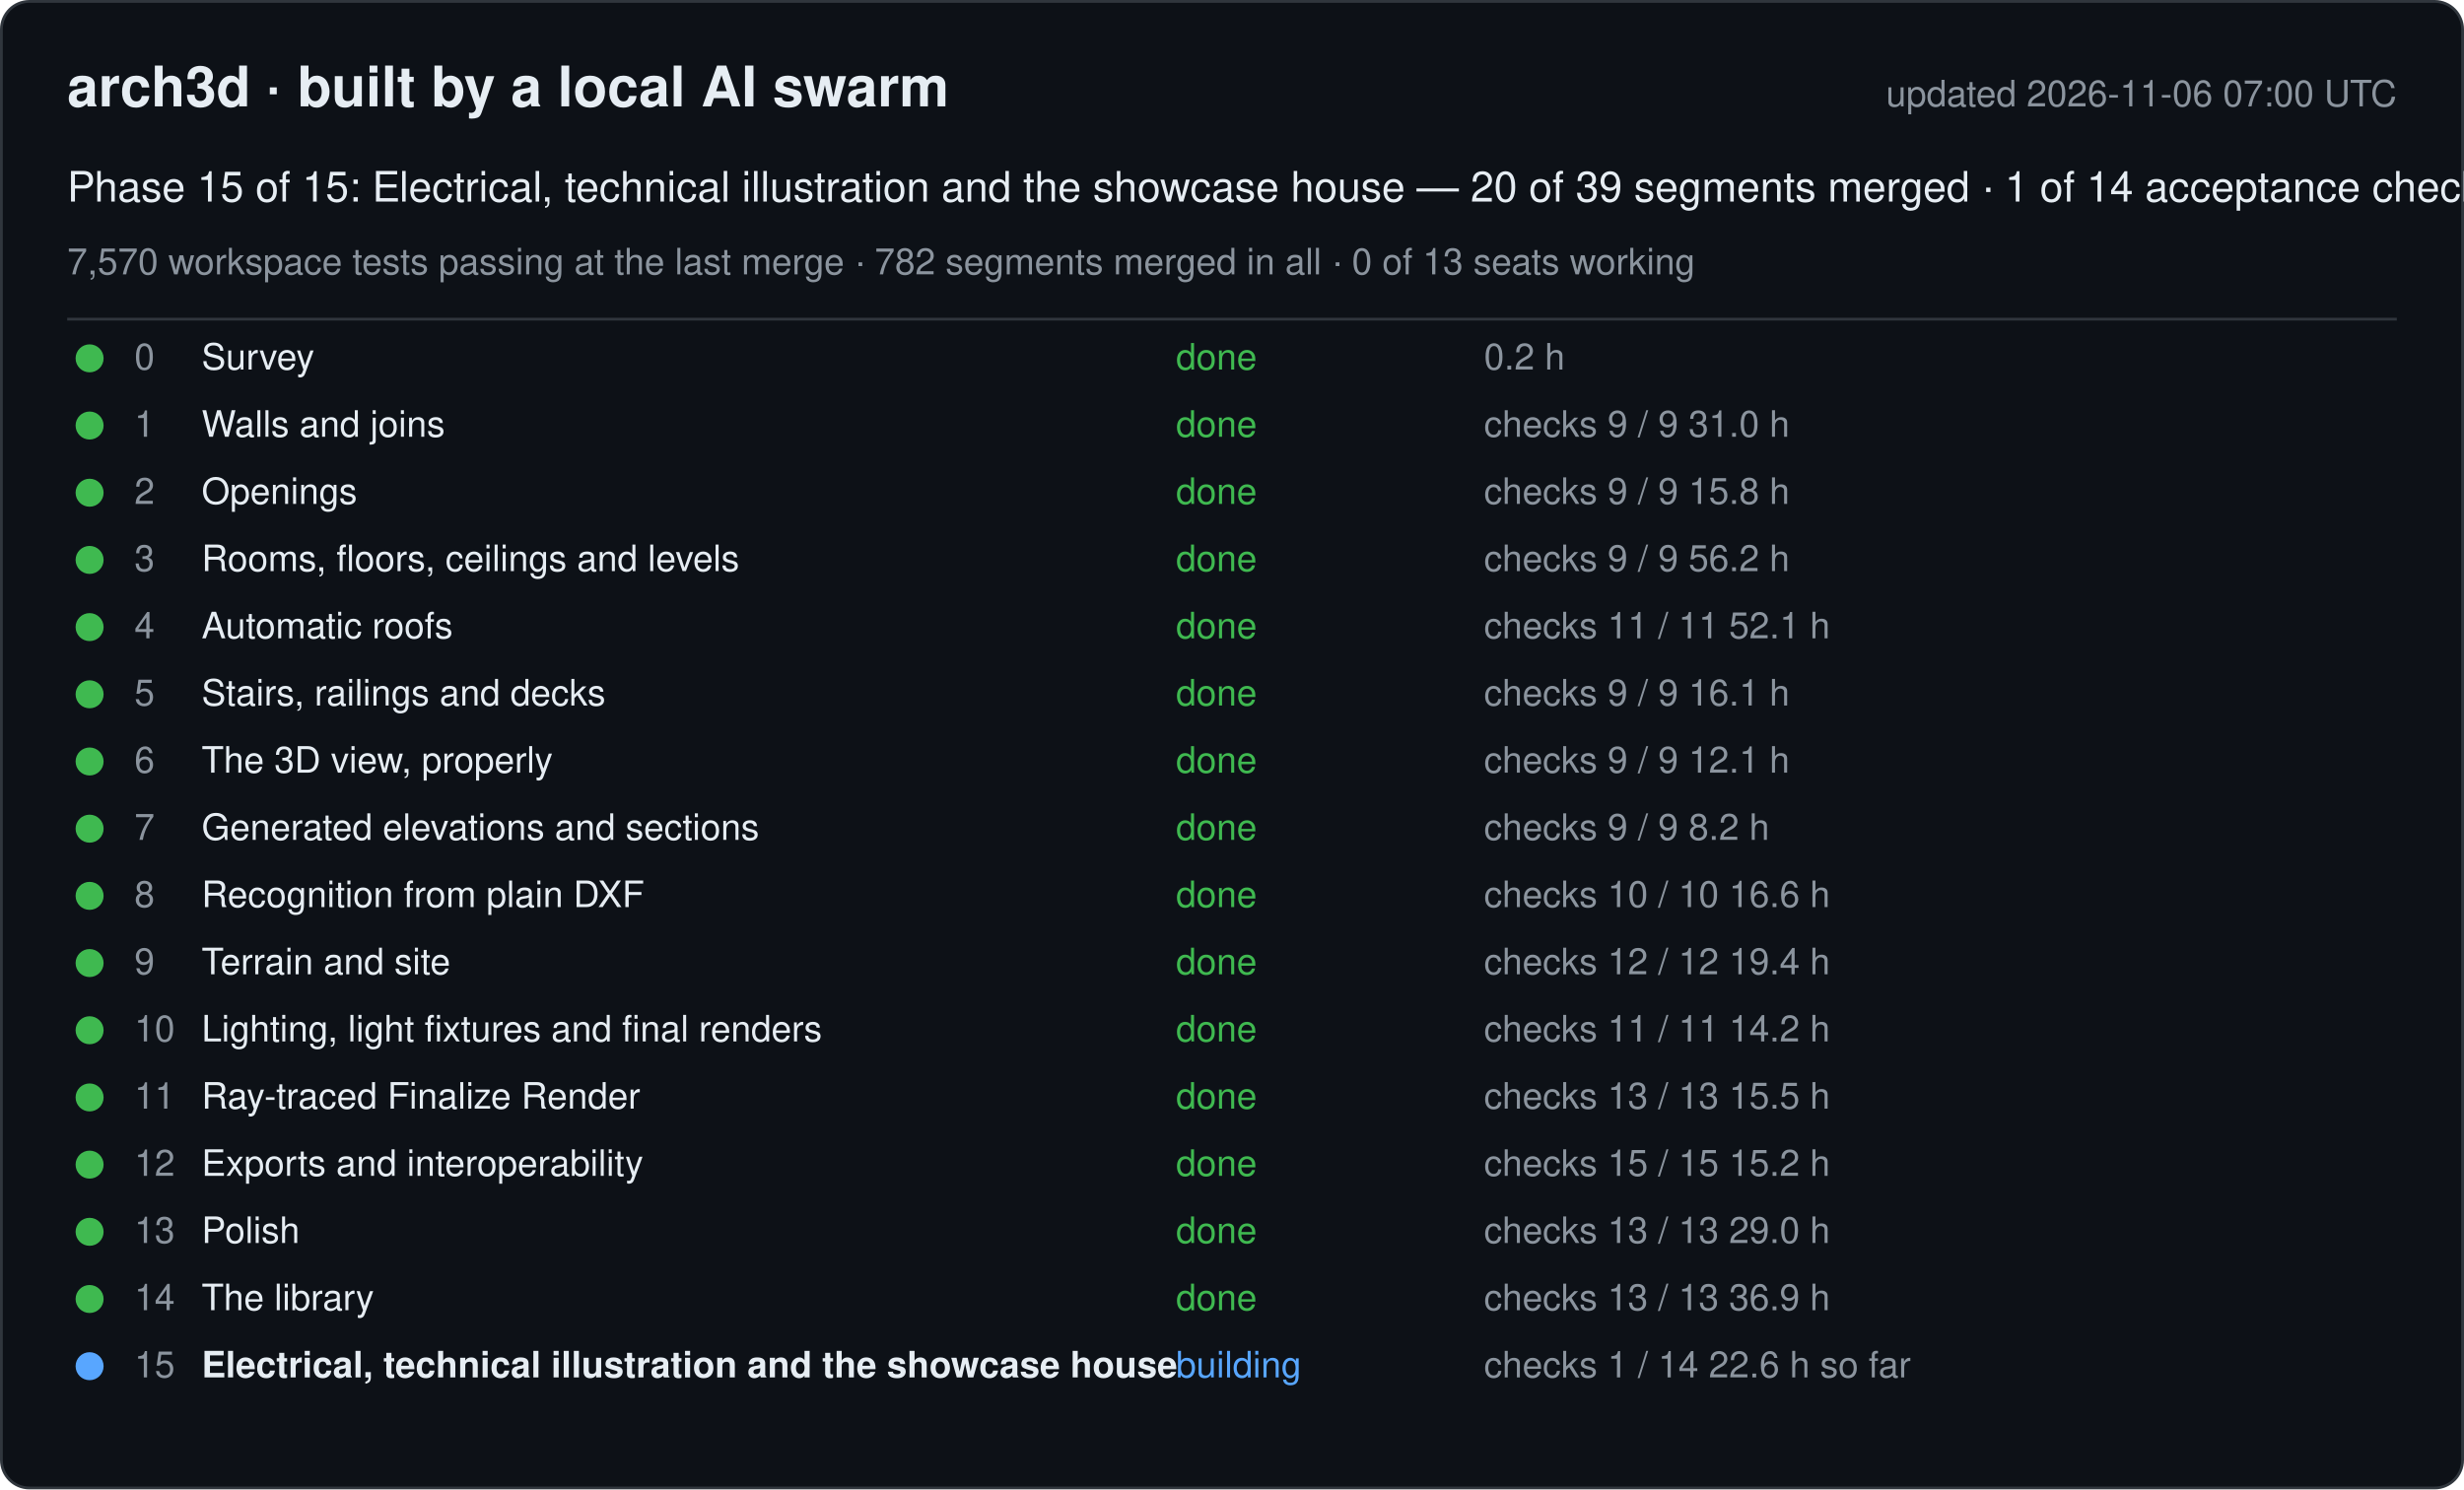
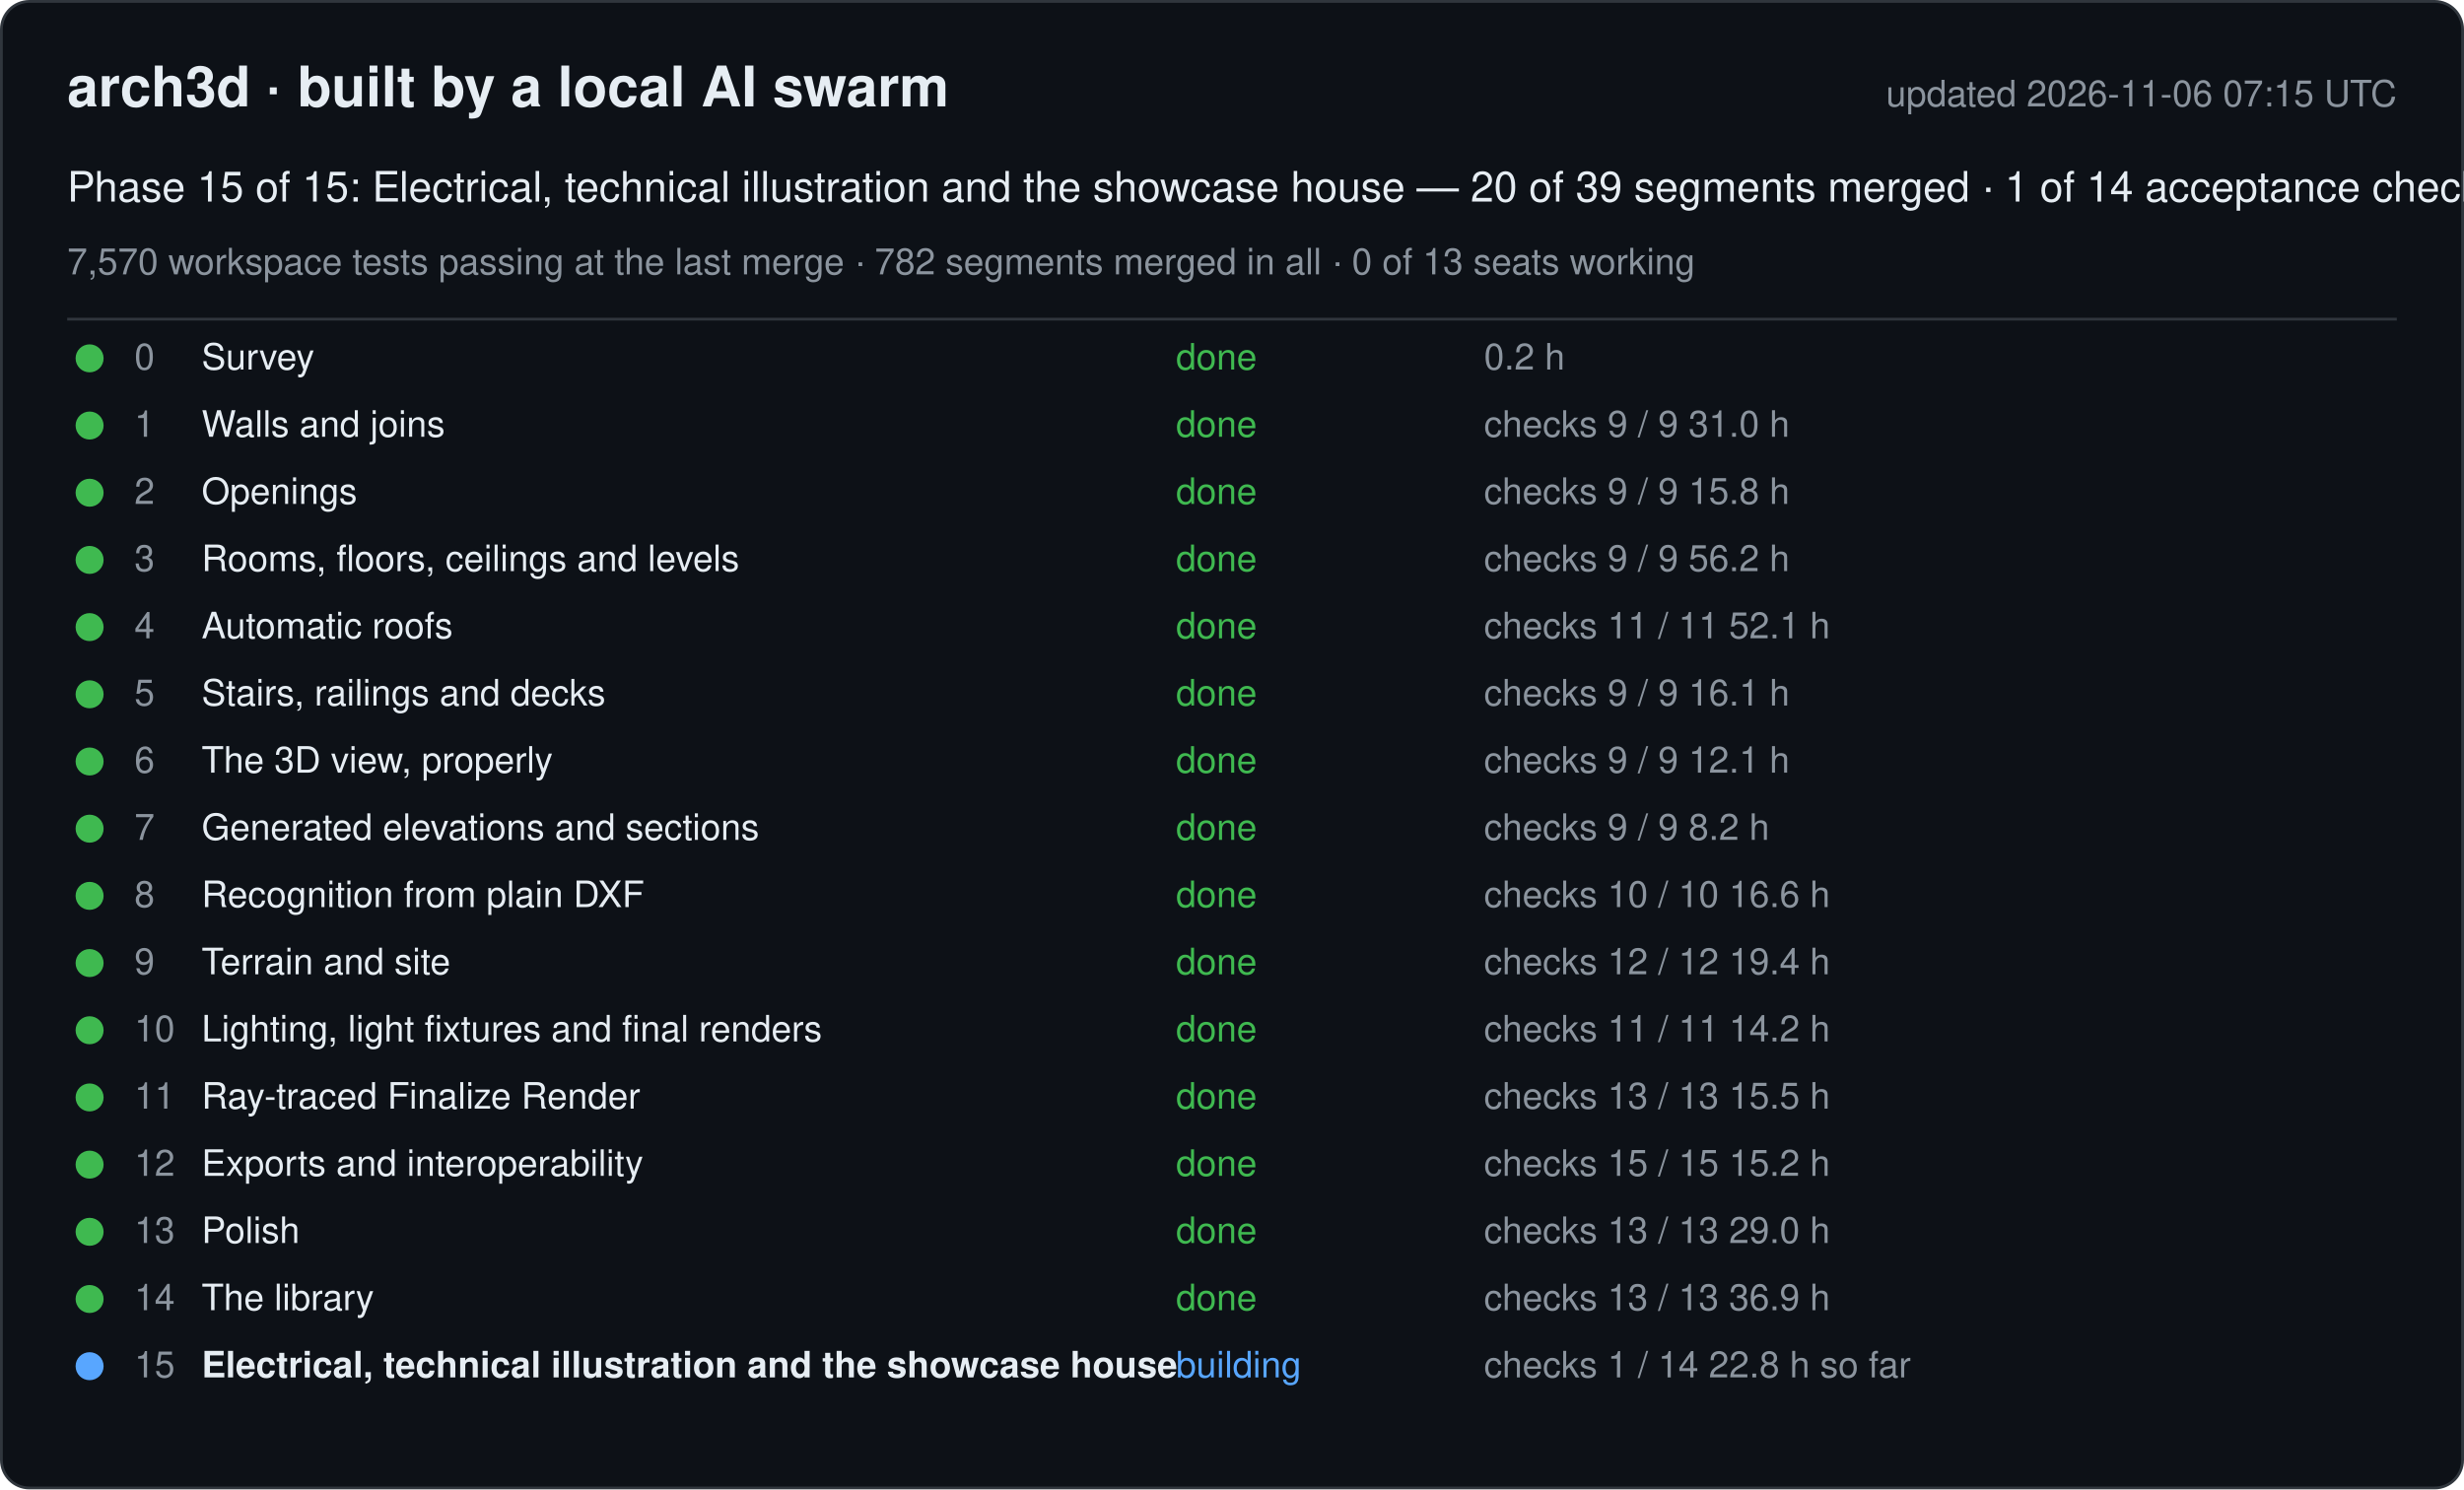
<svg xmlns="http://www.w3.org/2000/svg" width="880" height="532" viewBox="0 0 880 532" font-family="-apple-system, Segoe UI, Helvetica, Arial, sans-serif">
  <rect x="0.5" y="0.5" width="879" height="531" rx="10" fill="#0d1117" stroke="#30363d" />
  <text x="24" y="38" font-size="20" font-weight="600" fill="#e6edf3">arch3d · built by a local AI swarm</text>
-   <text x="856" y="38" font-size="13" fill="#8b949e" text-anchor="end">updated 2026-11-06 07:00 UTC</text>
+   <text x="856" y="38" font-size="13" fill="#8b949e" text-anchor="end">updated 2026-11-06 07:15 UTC</text>
  <text x="24" y="72" font-size="15" fill="#e6edf3">Phase 15 of 15: Electrical, technical illustration and the showcase house — 20 of 39 segments merged · 1 of 14 acceptance checks</text>
  <text x="24" y="98" font-size="13" fill="#8b949e">7,570 workspace tests passing at the last merge · 782 segments merged in all · 0 of 13 seats working</text>
  <line x1="24" y1="114" x2="856" y2="114" stroke="#30363d" />
  <g data-phase="0">
    <circle cx="32" cy="128" r="5" fill="#3fb950" />
    <text x="48" y="132" font-size="13" fill="#8b949e">0</text>
    <text x="72" y="132" font-size="13" fill="#e6edf3">Survey</text>
    <text x="420" y="132" font-size="13" fill="#3fb950">done</text>
    <text x="530" y="132" font-size="13" fill="#8b949e">0.2 h</text>
  </g>
  <g data-phase="1">
    <circle cx="32" cy="152" r="5" fill="#3fb950" />
    <text x="48" y="156" font-size="13" fill="#8b949e">1</text>
    <text x="72" y="156" font-size="13" fill="#e6edf3">Walls and joins</text>
    <text x="420" y="156" font-size="13" fill="#3fb950">done</text>
    <text x="530" y="156" font-size="13" fill="#8b949e">checks 9 / 9   31.0 h</text>
  </g>
  <g data-phase="2">
    <circle cx="32" cy="176" r="5" fill="#3fb950" />
    <text x="48" y="180" font-size="13" fill="#8b949e">2</text>
    <text x="72" y="180" font-size="13" fill="#e6edf3">Openings</text>
    <text x="420" y="180" font-size="13" fill="#3fb950">done</text>
    <text x="530" y="180" font-size="13" fill="#8b949e">checks 9 / 9   15.8 h</text>
  </g>
  <g data-phase="3">
    <circle cx="32" cy="200" r="5" fill="#3fb950" />
    <text x="48" y="204" font-size="13" fill="#8b949e">3</text>
    <text x="72" y="204" font-size="13" fill="#e6edf3">Rooms, floors, ceilings and levels</text>
    <text x="420" y="204" font-size="13" fill="#3fb950">done</text>
    <text x="530" y="204" font-size="13" fill="#8b949e">checks 9 / 9   56.2 h</text>
  </g>
  <g data-phase="4">
    <circle cx="32" cy="224" r="5" fill="#3fb950" />
    <text x="48" y="228" font-size="13" fill="#8b949e">4</text>
    <text x="72" y="228" font-size="13" fill="#e6edf3">Automatic roofs</text>
    <text x="420" y="228" font-size="13" fill="#3fb950">done</text>
    <text x="530" y="228" font-size="13" fill="#8b949e">checks 11 / 11   52.1 h</text>
  </g>
  <g data-phase="5">
    <circle cx="32" cy="248" r="5" fill="#3fb950" />
    <text x="48" y="252" font-size="13" fill="#8b949e">5</text>
    <text x="72" y="252" font-size="13" fill="#e6edf3">Stairs, railings and decks</text>
    <text x="420" y="252" font-size="13" fill="#3fb950">done</text>
    <text x="530" y="252" font-size="13" fill="#8b949e">checks 9 / 9   16.1 h</text>
  </g>
  <g data-phase="6">
    <circle cx="32" cy="272" r="5" fill="#3fb950" />
    <text x="48" y="276" font-size="13" fill="#8b949e">6</text>
    <text x="72" y="276" font-size="13" fill="#e6edf3">The 3D view, properly</text>
    <text x="420" y="276" font-size="13" fill="#3fb950">done</text>
    <text x="530" y="276" font-size="13" fill="#8b949e">checks 9 / 9   12.1 h</text>
  </g>
  <g data-phase="7">
    <circle cx="32" cy="296" r="5" fill="#3fb950" />
    <text x="48" y="300" font-size="13" fill="#8b949e">7</text>
    <text x="72" y="300" font-size="13" fill="#e6edf3">Generated elevations and sections</text>
    <text x="420" y="300" font-size="13" fill="#3fb950">done</text>
    <text x="530" y="300" font-size="13" fill="#8b949e">checks 9 / 9   8.2 h</text>
  </g>
  <g data-phase="8">
    <circle cx="32" cy="320" r="5" fill="#3fb950" />
    <text x="48" y="324" font-size="13" fill="#8b949e">8</text>
    <text x="72" y="324" font-size="13" fill="#e6edf3">Recognition from plain DXF</text>
    <text x="420" y="324" font-size="13" fill="#3fb950">done</text>
    <text x="530" y="324" font-size="13" fill="#8b949e">checks 10 / 10   16.6 h</text>
  </g>
  <g data-phase="9">
    <circle cx="32" cy="344" r="5" fill="#3fb950" />
    <text x="48" y="348" font-size="13" fill="#8b949e">9</text>
    <text x="72" y="348" font-size="13" fill="#e6edf3">Terrain and site</text>
    <text x="420" y="348" font-size="13" fill="#3fb950">done</text>
    <text x="530" y="348" font-size="13" fill="#8b949e">checks 12 / 12   19.4 h</text>
  </g>
  <g data-phase="10">
    <circle cx="32" cy="368" r="5" fill="#3fb950" />
    <text x="48" y="372" font-size="13" fill="#8b949e">10</text>
    <text x="72" y="372" font-size="13" fill="#e6edf3">Lighting, light fixtures and final renders</text>
    <text x="420" y="372" font-size="13" fill="#3fb950">done</text>
    <text x="530" y="372" font-size="13" fill="#8b949e">checks 11 / 11   14.2 h</text>
  </g>
  <g data-phase="11">
    <circle cx="32" cy="392" r="5" fill="#3fb950" />
    <text x="48" y="396" font-size="13" fill="#8b949e">11</text>
    <text x="72" y="396" font-size="13" fill="#e6edf3">Ray-traced Finalize Render</text>
    <text x="420" y="396" font-size="13" fill="#3fb950">done</text>
    <text x="530" y="396" font-size="13" fill="#8b949e">checks 13 / 13   15.5 h</text>
  </g>
  <g data-phase="12">
    <circle cx="32" cy="416" r="5" fill="#3fb950" />
    <text x="48" y="420" font-size="13" fill="#8b949e">12</text>
    <text x="72" y="420" font-size="13" fill="#e6edf3">Exports and interoperability</text>
    <text x="420" y="420" font-size="13" fill="#3fb950">done</text>
    <text x="530" y="420" font-size="13" fill="#8b949e">checks 15 / 15   15.2 h</text>
  </g>
  <g data-phase="13">
    <circle cx="32" cy="440" r="5" fill="#3fb950" />
    <text x="48" y="444" font-size="13" fill="#8b949e">13</text>
    <text x="72" y="444" font-size="13" fill="#e6edf3">Polish</text>
    <text x="420" y="444" font-size="13" fill="#3fb950">done</text>
    <text x="530" y="444" font-size="13" fill="#8b949e">checks 13 / 13   29.0 h</text>
  </g>
  <g data-phase="14">
    <circle cx="32" cy="464" r="5" fill="#3fb950" />
    <text x="48" y="468" font-size="13" fill="#8b949e">14</text>
    <text x="72" y="468" font-size="13" fill="#e6edf3">The library</text>
    <text x="420" y="468" font-size="13" fill="#3fb950">done</text>
    <text x="530" y="468" font-size="13" fill="#8b949e">checks 13 / 13   36.9 h</text>
  </g>
  <g data-phase="15">
    <circle cx="32" cy="488" r="5" fill="#58a6ff" />
    <text x="48" y="492" font-size="13" fill="#8b949e">15</text>
    <text x="72" y="492" font-size="13" fill="#e6edf3" font-weight="600">Electrical, technical illustration and the showcase house</text>
    <text x="420" y="492" font-size="13" fill="#58a6ff">building</text>
-     <text x="530" y="492" font-size="13" fill="#8b949e">checks 1 / 14   22.6 h so far</text>
+     <text x="530" y="492" font-size="13" fill="#8b949e">checks 1 / 14   22.8 h so far</text>
  </g>
</svg>
